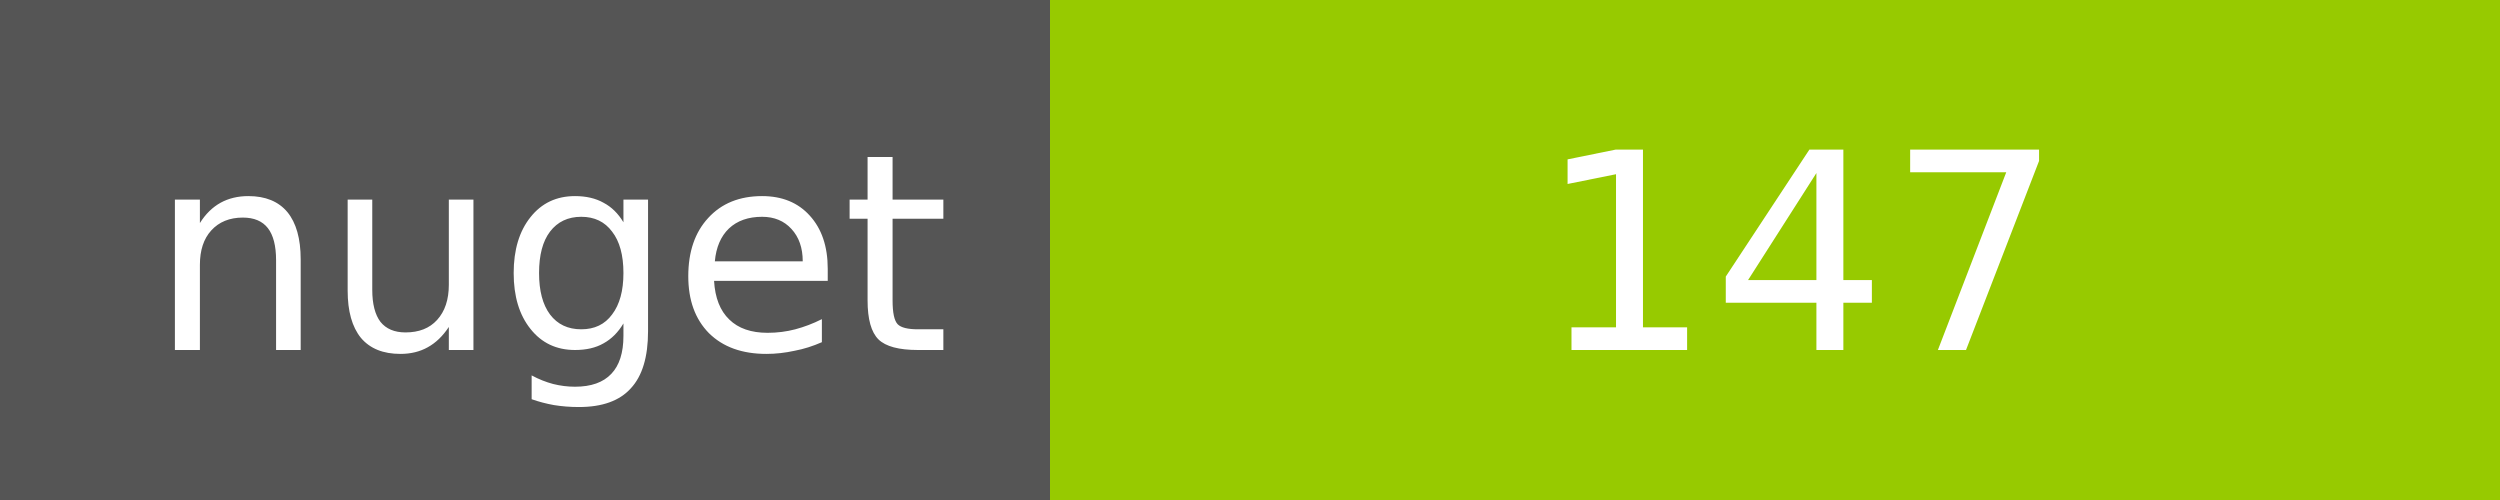
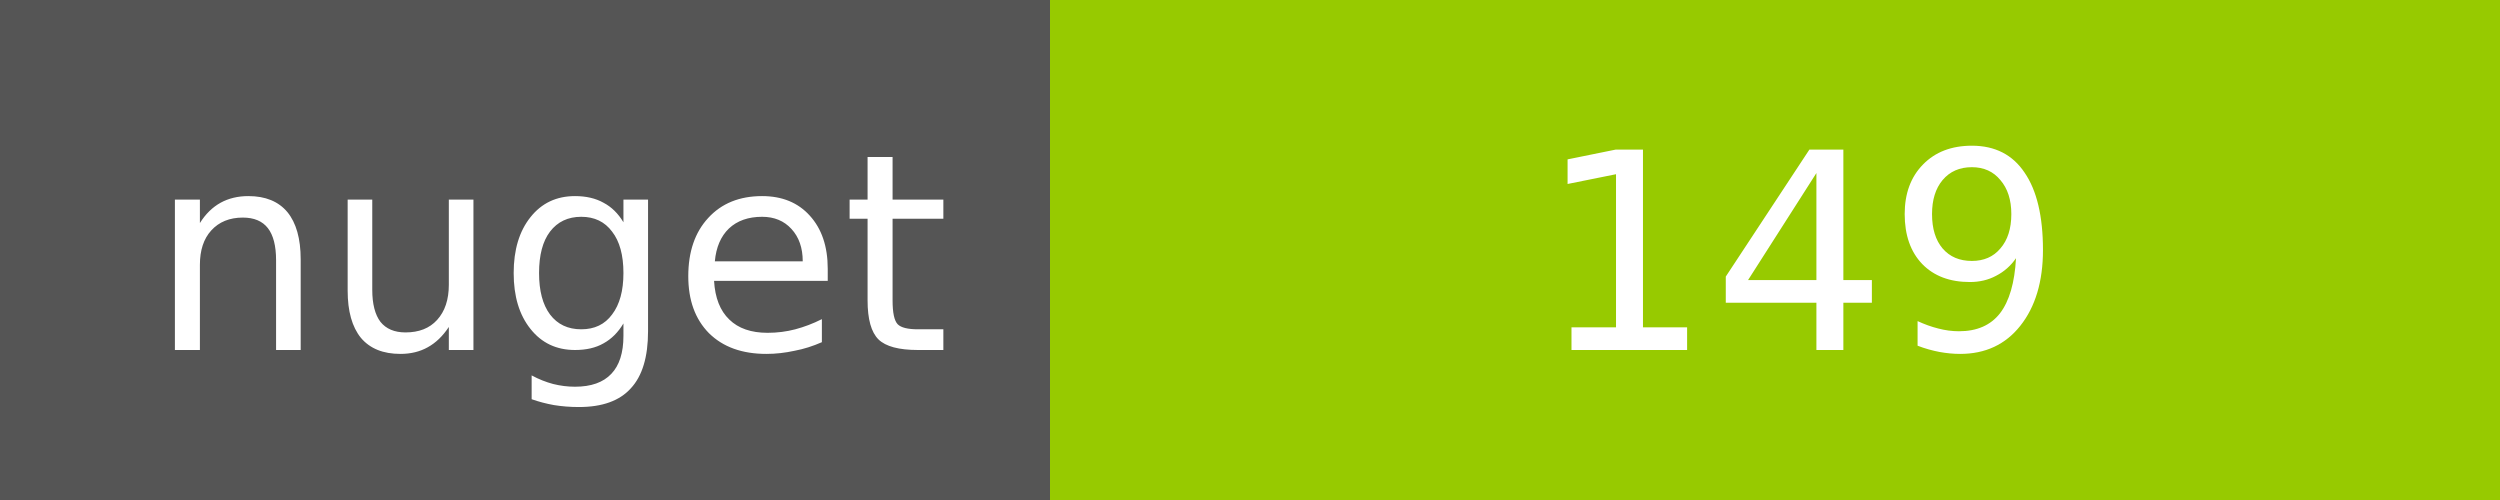
<svg xmlns="http://www.w3.org/2000/svg" width="100" height="20">
  <g shape-rendering="crispEdges">
    <path fill="#555" d="M0 0h42v20H0z" />
    <path fill="#97CA00" d="M42 0h58v20H42z" />
  </g>
  <g fill="#fff" text-anchor="middle" font-family="DejaVu Sans,Verdana,Geneva,sans-serif" font-size="11">
    <text x="22" y="14">nuget</text>
-     <text x="72" y="14">147</text>
+     <text x="72" y="14">149</text>
  </g>
</svg>
